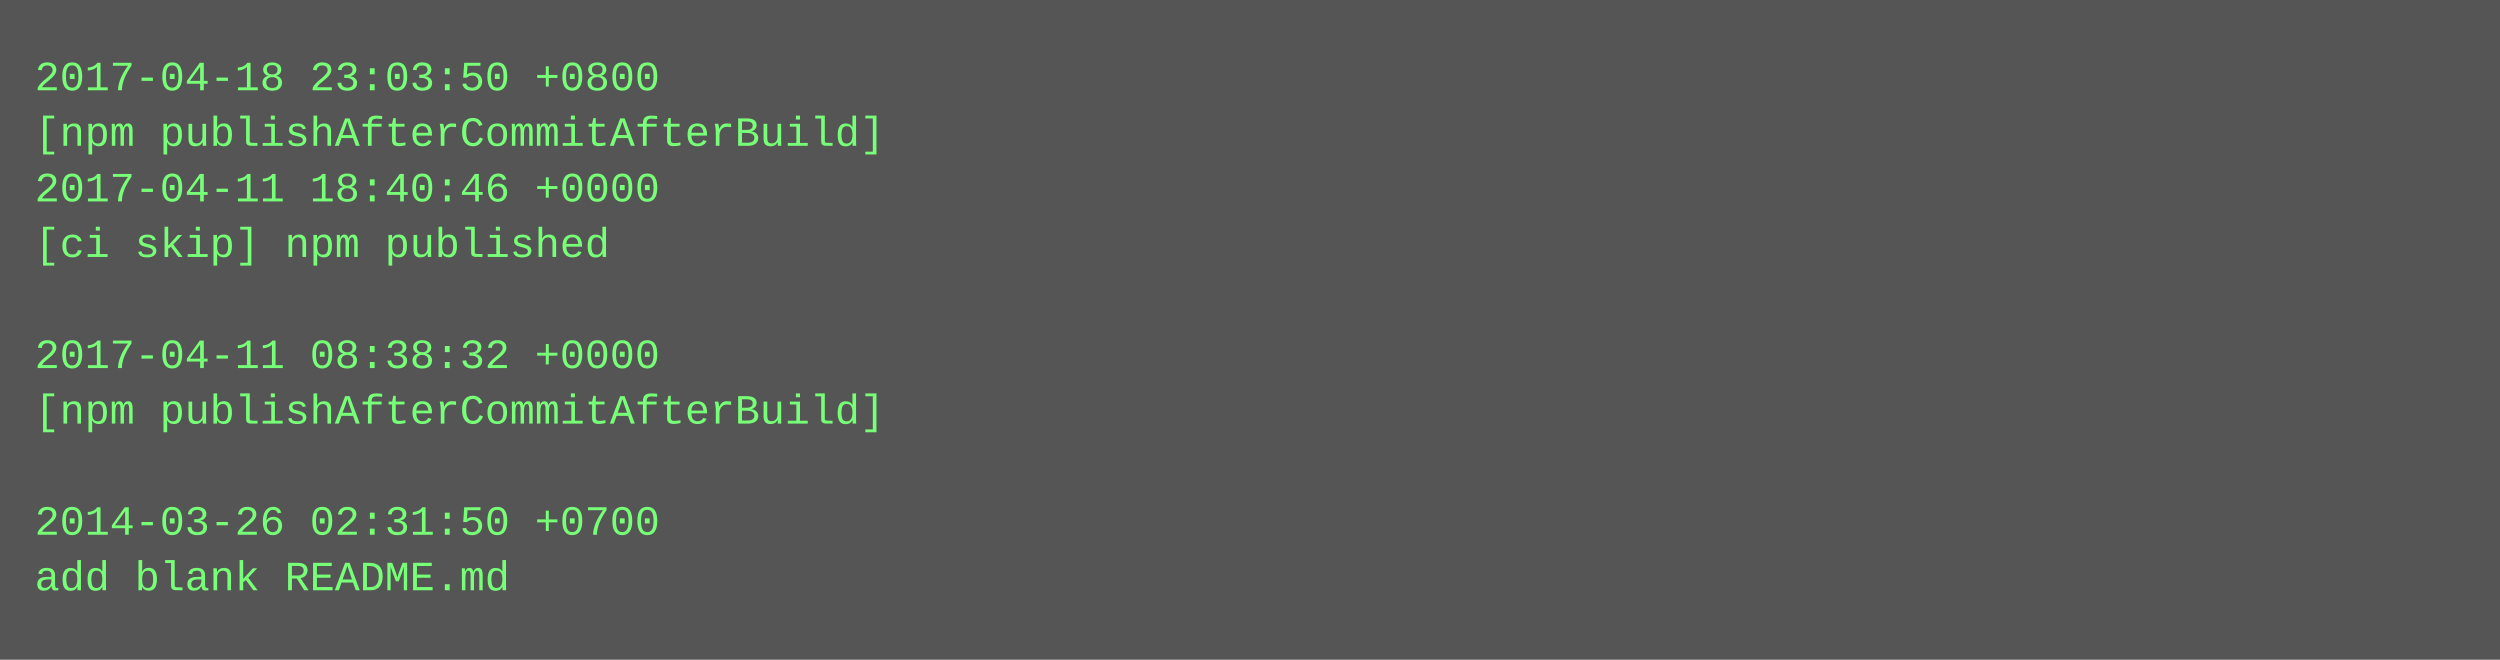
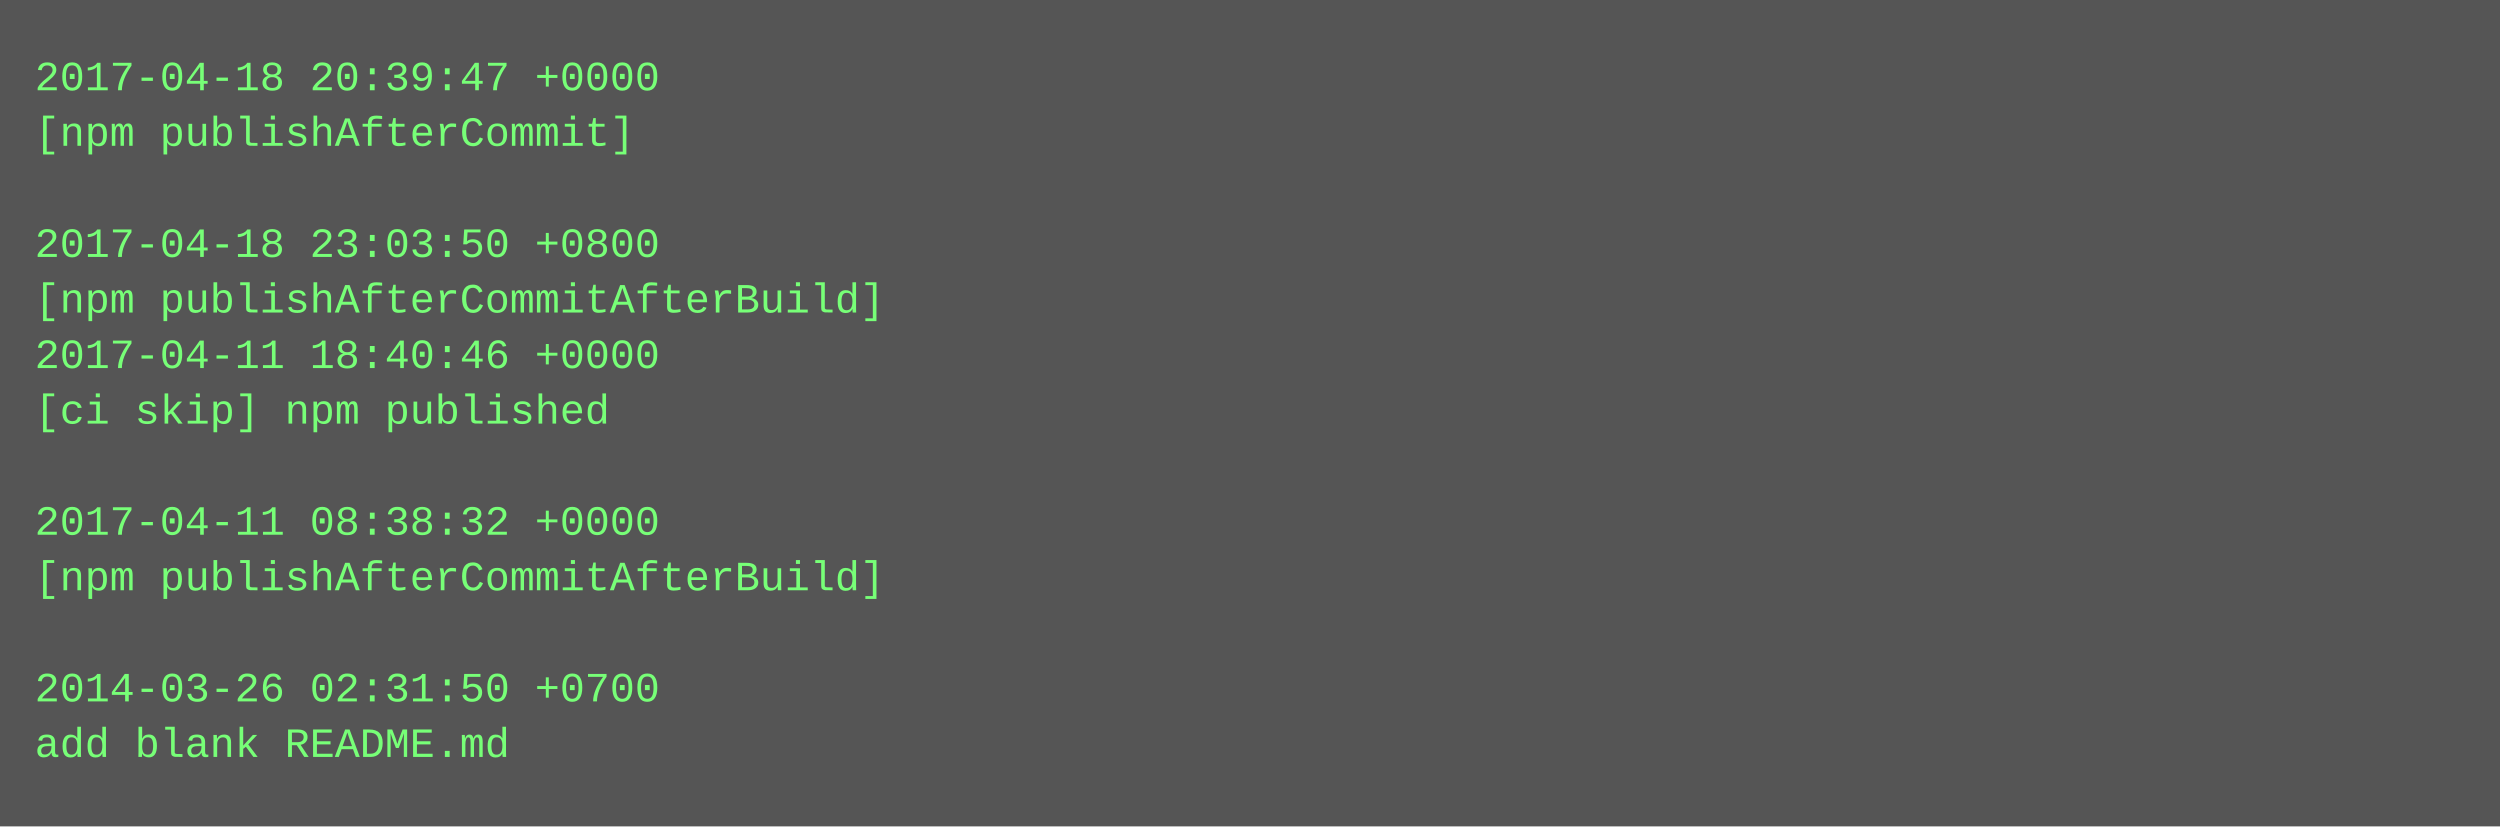
- <svg xmlns="http://www.w3.org/2000/svg" height="190" width="720">
-   <rect height="190" fill="#555" width="720" />
+ <svg xmlns="http://www.w3.org/2000/svg" height="238" width="720">
+   <rect height="238" fill="#555" width="720" />
  <text fill="#7f7" font-family="Courier New" font-size="12" xml:space="preserve">
-     <tspan x="10" y="26">2017-04-18 23:03:50 +0800</tspan>
-     <tspan x="10" y="42">[npm publishAfterCommitAfterBuild]</tspan>
-     <tspan x="10" y="58">2017-04-11 18:40:46 +0000</tspan>
-     <tspan x="10" y="74">[ci skip] npm published</tspan>
-     <tspan x="10" y="90" />
-     <tspan x="10" y="106">2017-04-11 08:38:32 +0000</tspan>
-     <tspan x="10" y="122">[npm publishAfterCommitAfterBuild]</tspan>
+     <tspan x="10" y="26">2017-04-18 20:39:47 +0000</tspan>
+     <tspan x="10" y="42">[npm publishAfterCommit]</tspan>
+     <tspan x="10" y="58" />
+     <tspan x="10" y="74">2017-04-18 23:03:50 +0800</tspan>
+     <tspan x="10" y="90">[npm publishAfterCommitAfterBuild]</tspan>
+     <tspan x="10" y="106">2017-04-11 18:40:46 +0000</tspan>
+     <tspan x="10" y="122">[ci skip] npm published</tspan>
    <tspan x="10" y="138" />
-     <tspan x="10" y="154">2014-03-26 02:31:50 +0700</tspan>
-     <tspan x="10" y="170">add blank README.md</tspan>
+     <tspan x="10" y="154">2017-04-11 08:38:32 +0000</tspan>
+     <tspan x="10" y="170">[npm publishAfterCommitAfterBuild]</tspan>
+     <tspan x="10" y="186" />
+     <tspan x="10" y="202">2014-03-26 02:31:50 +0700</tspan>
+     <tspan x="10" y="218">add blank README.md</tspan>
  </text>
</svg>
